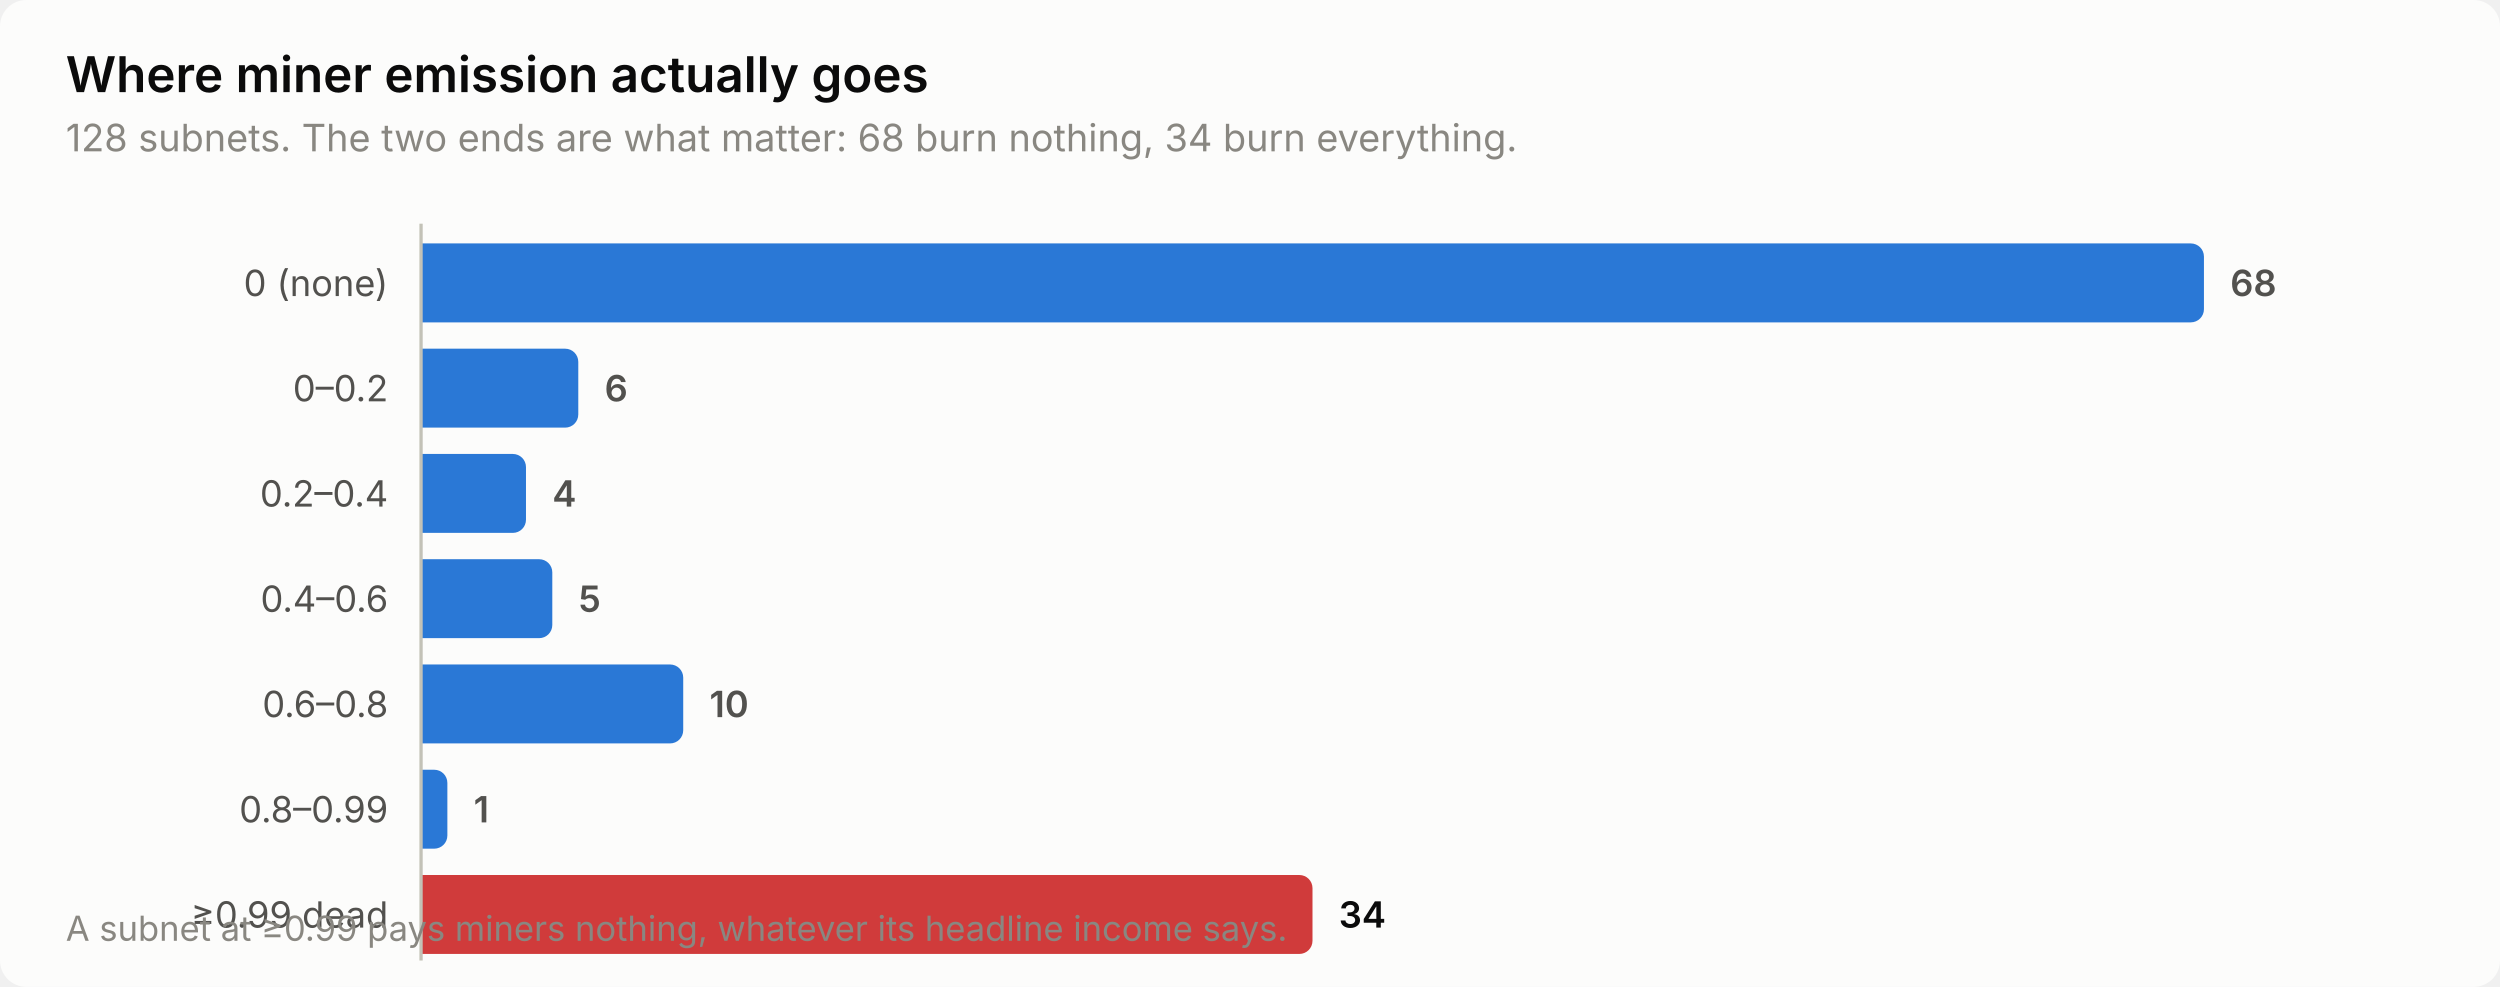
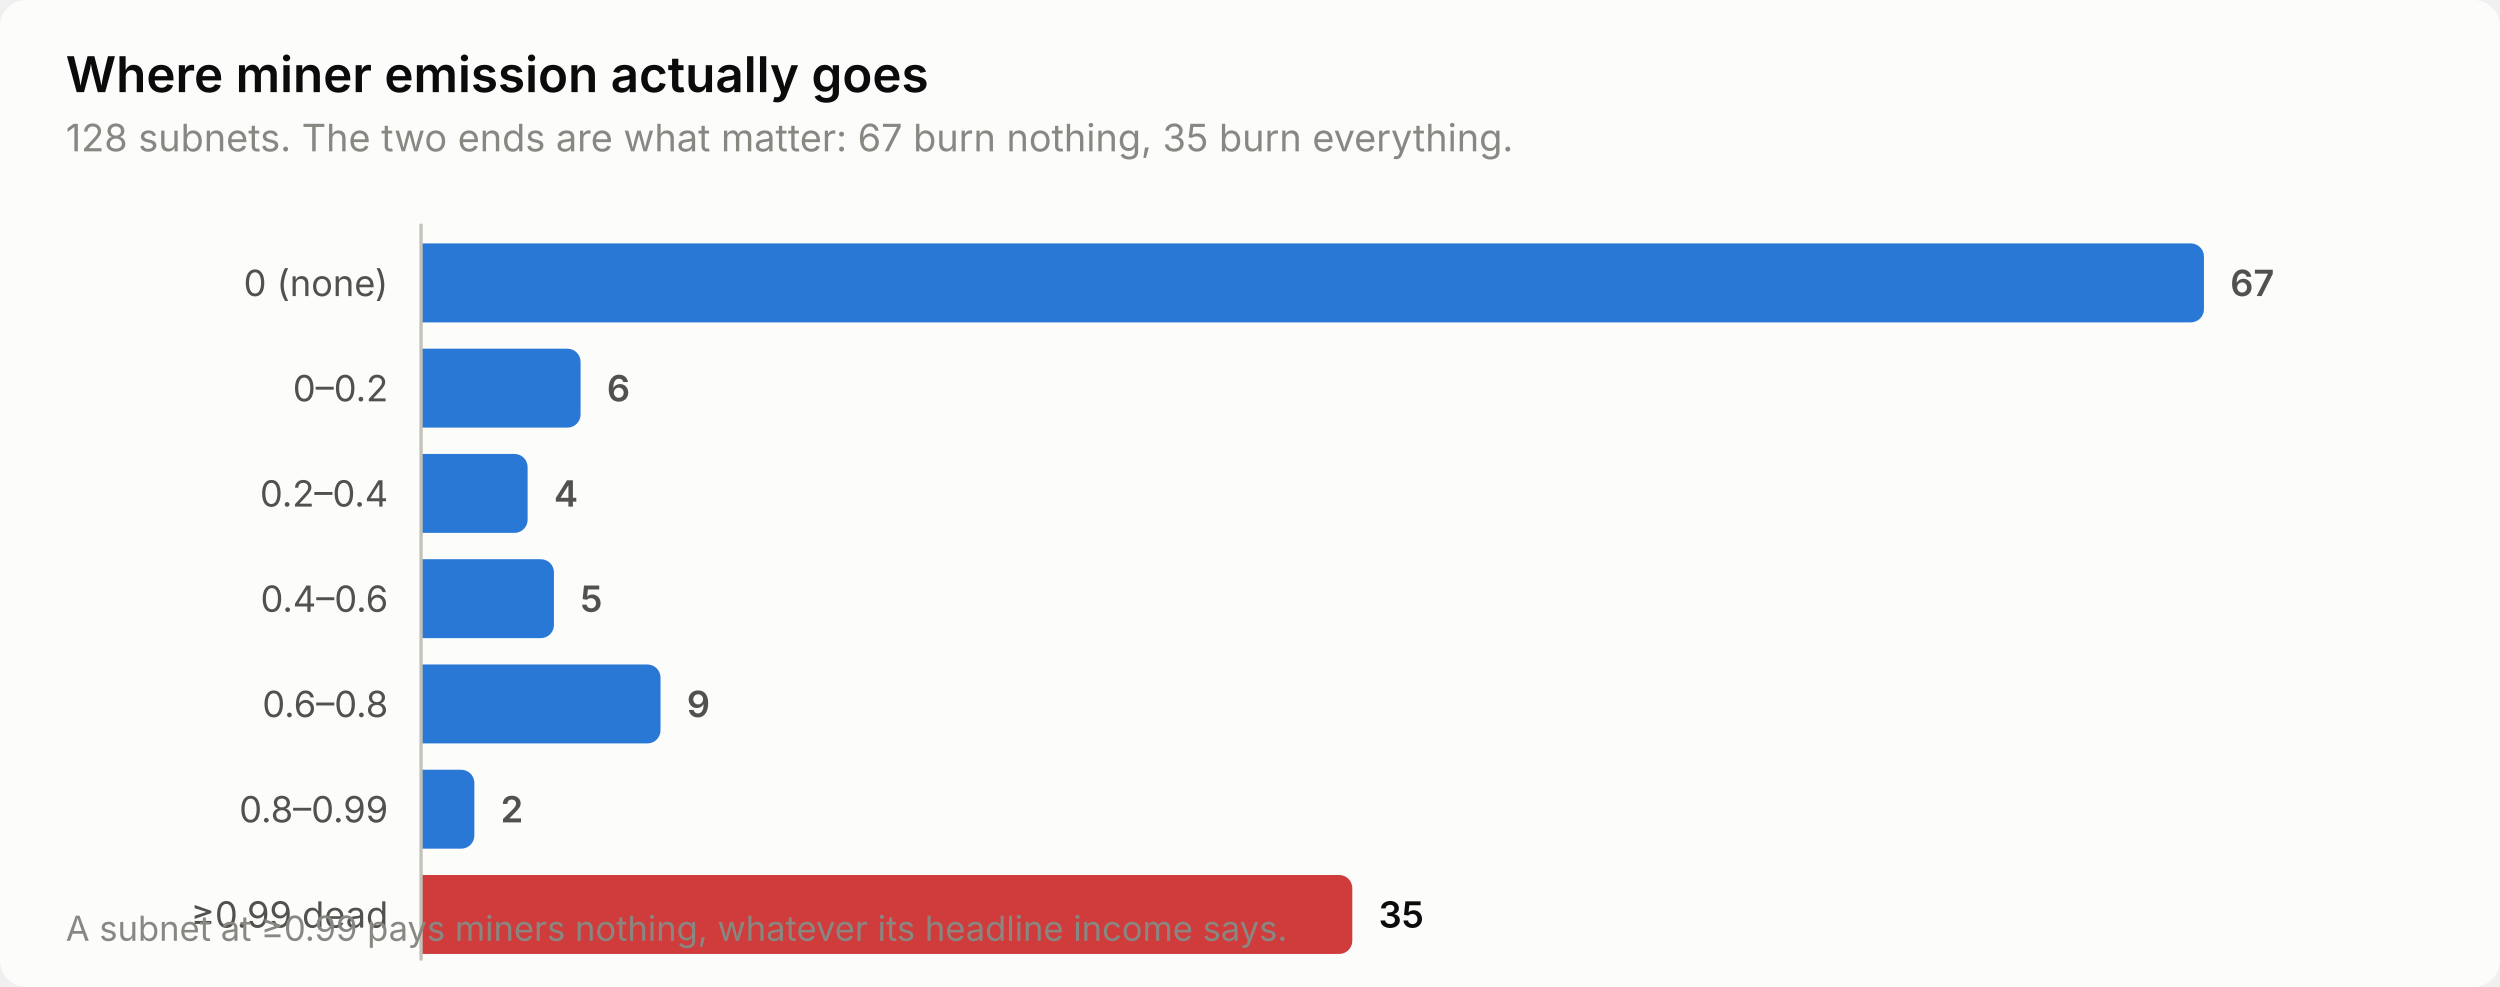
<svg xmlns="http://www.w3.org/2000/svg" width="760" height="300" viewBox="0 0 760 300" role="img" aria-label="Where miner emission actually goes">
  <style>
    text { font-family: system-ui, -apple-system, 'Segoe UI', sans-serif; }
    .t-title { font-size: 15px; font-weight: 600; }
    .t-sub { font-size: 11.5px; }
    .t-lab { font-size: 11px; }
    .t-val { font-size: 11px; font-weight: 600; font-variant-numeric: tabular-nums; }
    .t-tick { font-size: 10.5px; font-variant-numeric: tabular-nums; }

    .surface { fill: #fcfcfb; }
    .ink { fill: #0b0b0b; }
    .ink2 { fill: #52514e; }
    .muted { fill: #898781; }
    .grid { stroke: #e1e0d9; }
    .axis { stroke: #c3c2b7; }
    .accent { fill: #2a78d6; }
    .critical { fill: #d03b3b; }
    .deemph { fill: #d8d7d0; }

    @media (prefers-color-scheme: dark) {
      .surface { fill: #1a1a19; }
      .ink { fill: #ffffff; }
      .ink2 { fill: #c3c2b7; }
      .muted { fill: #898781; }
      .grid { stroke: #2c2c2a; }
      .axis { stroke: #383835; }
      .accent { fill: #3987e5; }
      .deemph { fill: #3a3a37; }
    }
</style>
  <rect class="surface" width="760" height="300" rx="8" />
  <text class="ink t-title" x="20" y="28">Where miner emission actually goes</text>
-   <text class="muted t-sub" x="20" y="46">128 subnets. The two ends are what matter: 68 burn nothing, 34 burn everything.</text>
+   <text class="muted t-sub" x="20" y="46">128 subnets. The two ends are what matter: 67 burn nothing, 35 burn everything.</text>
  <text class="ink2 t-lab" x="118" y="90" text-anchor="end">0 (none)</text>
  <path class="accent" d="M128.0,74.0 H666.0 a4.0,4.0 0 0 1 4.0,4.0 V94.0 a4.0,4.0 0 0 1 -4.0,4.0 H128.0 Z" />
-   <text class="ink2 t-val" x="678.0" y="90">68</text>
+   <text class="ink2 t-val" x="678.0" y="90">67</text>
  <text class="ink2 t-lab" x="118" y="122" text-anchor="end">0–0.2</text>
-   <path class="accent" d="M128.0,106.0 H171.8 a4.0,4.0 0 0 1 4.0,4.0 V126.0 a4.0,4.0 0 0 1 -4.0,4.0 H128.0 Z" />
-   <text class="ink2 t-val" x="183.8" y="122">6</text>
+   <path class="accent" d="M128.0,106.0 H172.5 a4.0,4.0 0 0 1 4.0,4.0 V126.0 a4.0,4.0 0 0 1 -4.0,4.0 H128.0 Z" />
+   <text class="ink2 t-val" x="184.5" y="122">6</text>
  <text class="ink2 t-lab" x="118" y="154" text-anchor="end">0.2–0.4</text>
-   <path class="accent" d="M128.0,138.0 H155.9 a4.0,4.0 0 0 1 4.0,4.0 V158.0 a4.0,4.0 0 0 1 -4.0,4.0 H128.0 Z" />
-   <text class="ink2 t-val" x="167.9" y="154">4</text>
+   <path class="accent" d="M128.0,138.0 H156.4 a4.0,4.0 0 0 1 4.0,4.0 V158.0 a4.0,4.0 0 0 1 -4.0,4.0 H128.0 Z" />
+   <text class="ink2 t-val" x="168.4" y="154">4</text>
  <text class="ink2 t-lab" x="118" y="186" text-anchor="end">0.4–0.6</text>
-   <path class="accent" d="M128.0,170.0 H163.9 a4.0,4.0 0 0 1 4.0,4.0 V190.0 a4.0,4.0 0 0 1 -4.0,4.0 H128.0 Z" />
-   <text class="ink2 t-val" x="175.9" y="186">5</text>
+   <path class="accent" d="M128.0,170.0 H164.4 a4.0,4.0 0 0 1 4.0,4.0 V190.0 a4.0,4.0 0 0 1 -4.0,4.0 H128.0 Z" />
+   <text class="ink2 t-val" x="176.4" y="186">5</text>
  <text class="ink2 t-lab" x="118" y="218" text-anchor="end">0.6–0.8</text>
-   <path class="accent" d="M128.0,202.0 H203.7 a4.0,4.0 0 0 1 4.0,4.0 V222.0 a4.0,4.0 0 0 1 -4.0,4.0 H128.0 Z" />
-   <text class="ink2 t-val" x="215.7" y="218">10</text>
+   <path class="accent" d="M128.0,202.0 H196.8 a4.0,4.0 0 0 1 4.0,4.0 V222.0 a4.0,4.0 0 0 1 -4.0,4.0 H128.0 Z" />
+   <text class="ink2 t-val" x="208.8" y="218">9</text>
  <text class="ink2 t-lab" x="118" y="250" text-anchor="end">0.8–0.99</text>
-   <path class="accent" d="M128.0,234.0 H132.0 a4.0,4.0 0 0 1 4.0,4.0 V254.0 a4.0,4.0 0 0 1 -4.0,4.0 H128.0 Z" />
-   <text class="ink2 t-val" x="144.0" y="250">1</text>
+   <path class="accent" d="M128.0,234.0 H140.2 a4.0,4.0 0 0 1 4.0,4.0 V254.0 a4.0,4.0 0 0 1 -4.0,4.0 H128.0 Z" />
+   <text class="ink2 t-val" x="152.2" y="250">2</text>
  <text class="ink2 t-lab" x="118" y="282" text-anchor="end">≥0.99 dead</text>
-   <path class="critical" d="M128.0,266.0 H395.0 a4.0,4.0 0 0 1 4.0,4.0 V286.0 a4.0,4.0 0 0 1 -4.0,4.0 H128.0 Z" />
-   <text class="ink t-val" x="407.0" y="282">34</text>
+   <path class="critical" d="M128.0,266.0 H407.1 a4.0,4.0 0 0 1 4.0,4.0 V286.0 a4.0,4.0 0 0 1 -4.0,4.0 H128.0 Z" />
+   <text class="ink t-val" x="419.1" y="282">35</text>
  <line class="axis" x1="128" y1="68" x2="128" y2="292" stroke-width="1" />
  <text class="muted t-tick" x="20" y="286">A subnet at ≥0.99 pays miners nothing, whatever its headline income says.</text>
</svg>
